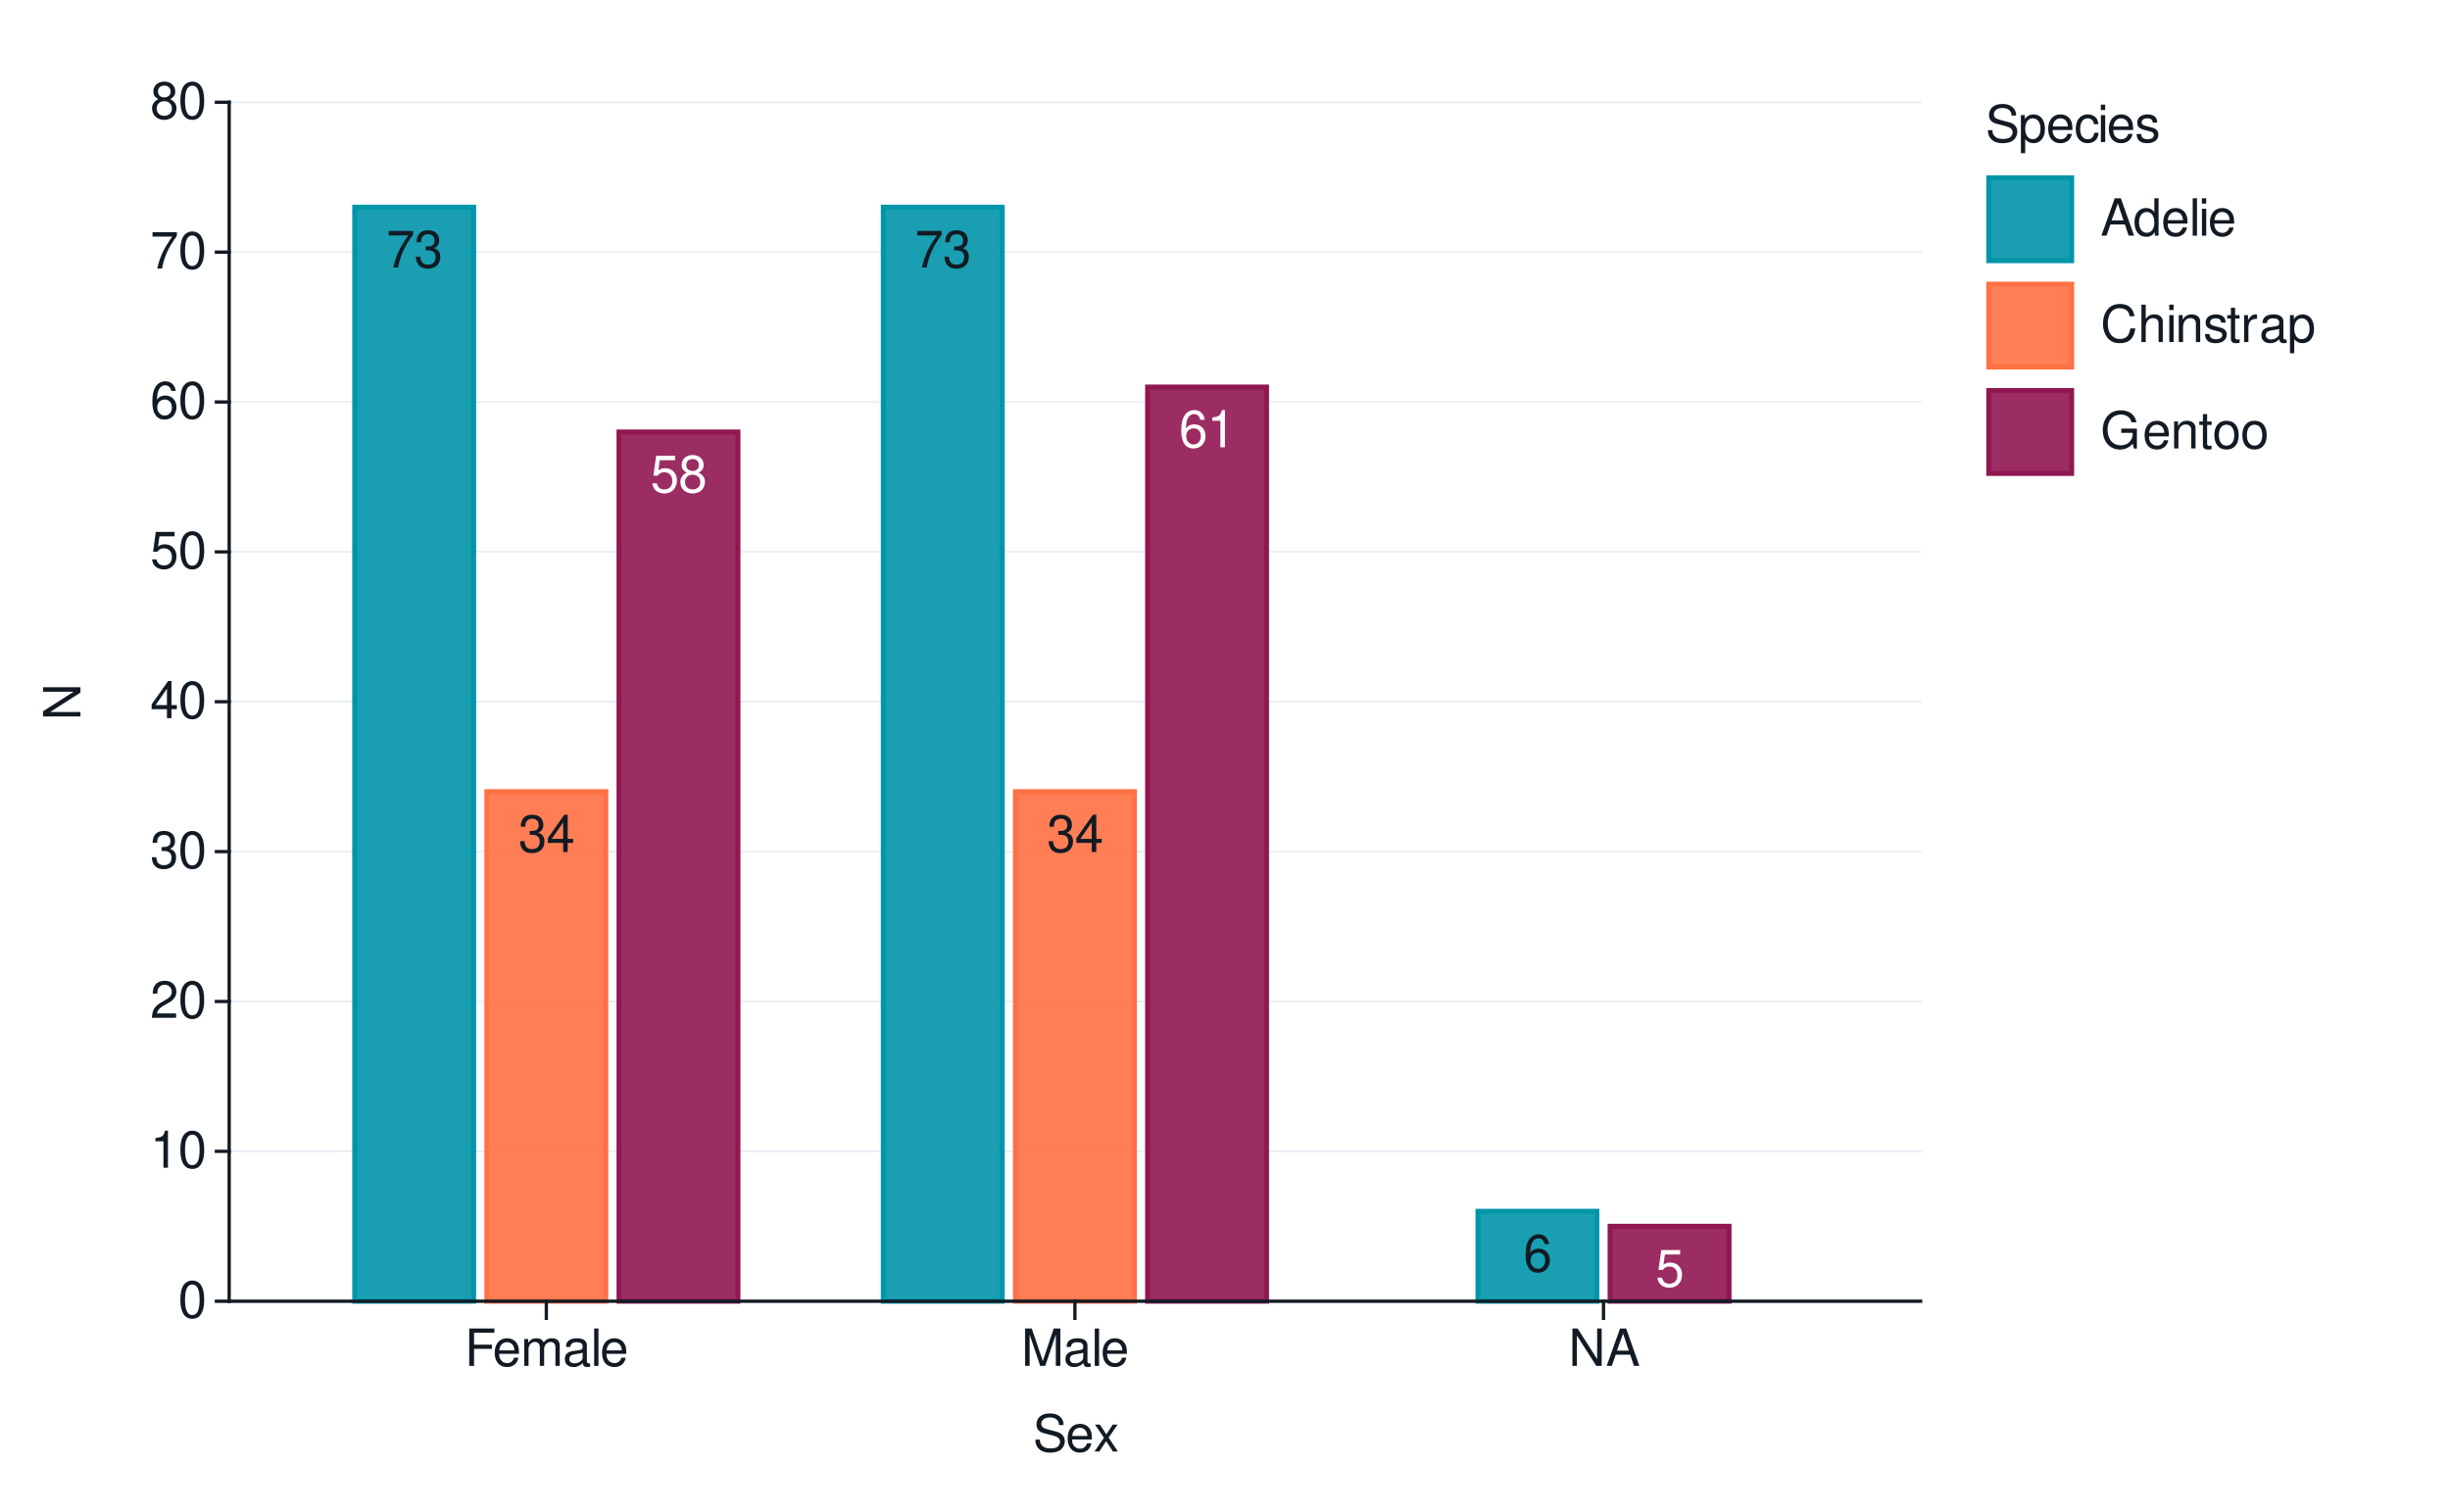
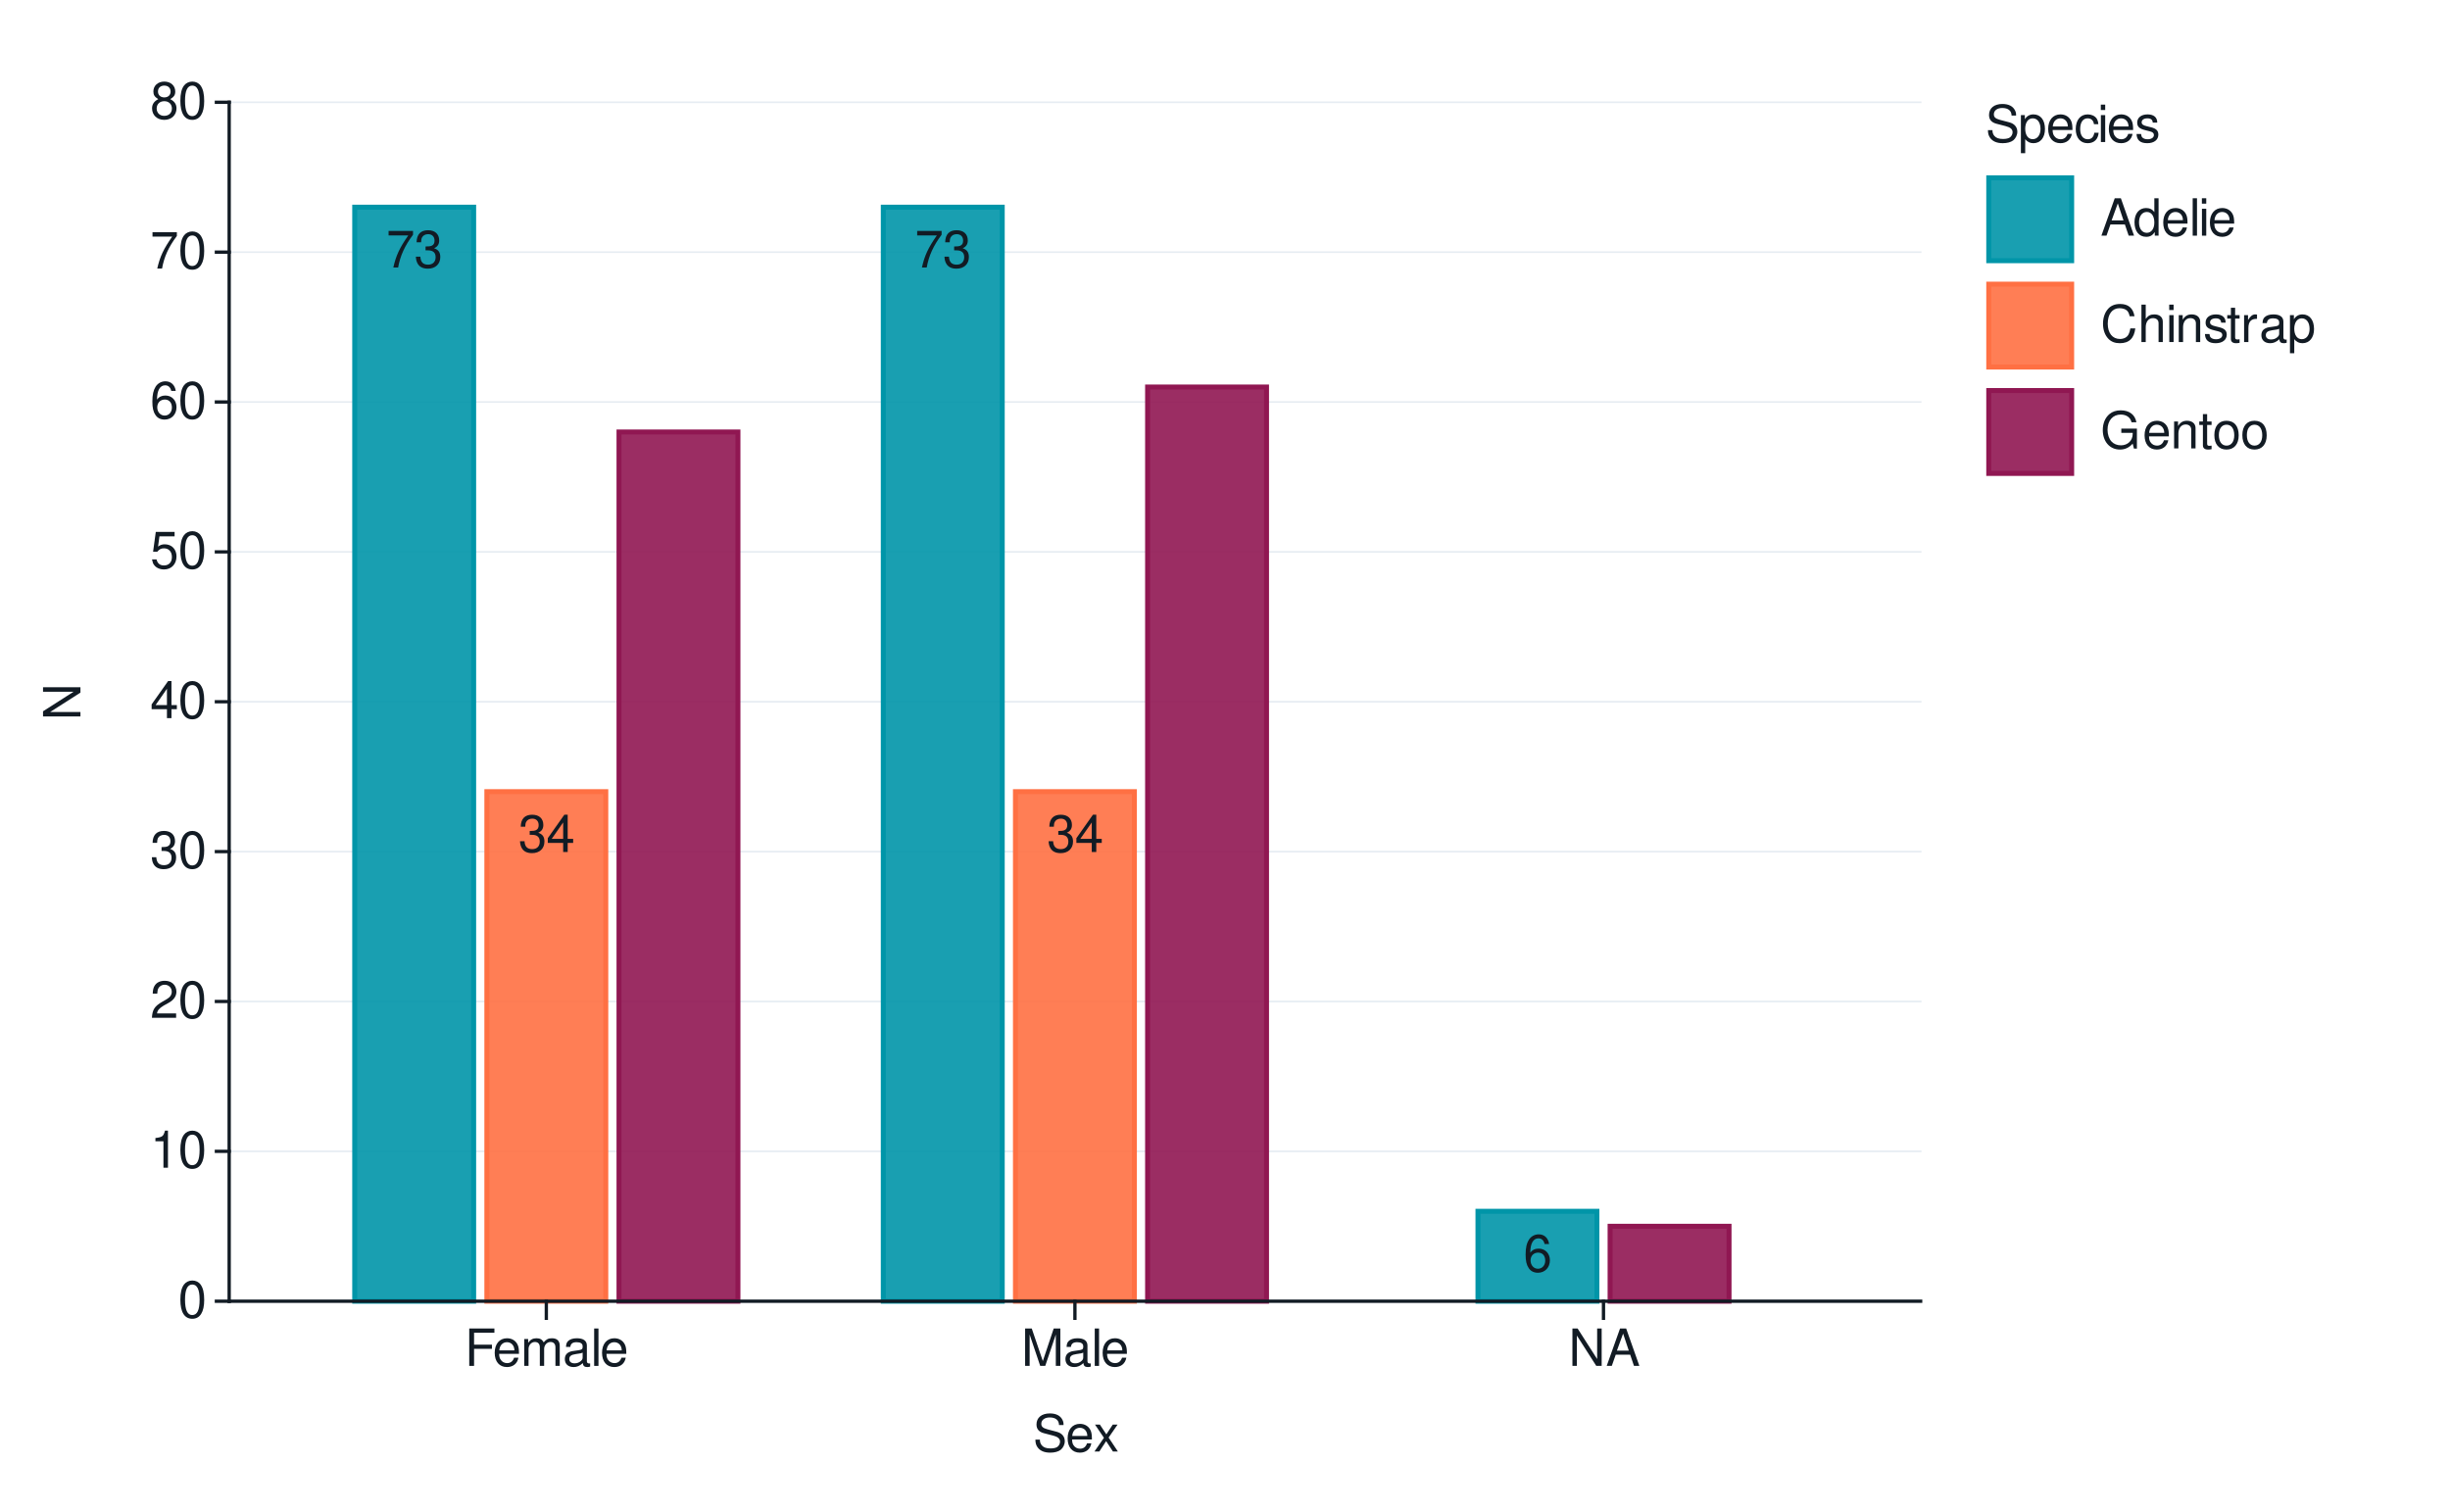
<svg xmlns="http://www.w3.org/2000/svg" xmlns:xlink="http://www.w3.org/1999/xlink" width="525pt" height="324pt" viewBox="0 0 525 324" version="1.1">
  <defs>
    <g>
      <symbol overflow="visible" id="glyph0-0">
        <path style="stroke:none;" d="" />
      </symbol>
      <symbol overflow="visible" id="glyph0-1">
        <path style="stroke:none;" d="M 5.75 -7.828 L 0.516 -7.828 L 0.516 -6.875 L 4.734 -6.875 C 2.875 -4.203 2.109 -2.578 1.531 0 L 2.562 0 C 3 -2.5 3.984 -4.656 5.75 -7.016 Z M 5.75 -7.828 " />
      </symbol>
      <symbol overflow="visible" id="glyph0-2">
        <path style="stroke:none;" d="M 2.438 -3.672 L 2.969 -3.672 C 4.031 -3.672 4.594 -3.188 4.594 -2.219 C 4.594 -1.219 3.984 -0.609 2.984 -0.609 C 1.906 -0.609 1.391 -1.156 1.328 -2.312 L 0.359 -2.312 C 0.391 -1.672 0.516 -1.266 0.703 -0.906 C 1.109 -0.125 1.859 0.25 2.938 0.25 C 4.547 0.25 5.594 -0.719 5.594 -2.234 C 5.594 -3.25 5.203 -3.797 4.266 -4.125 C 5 -4.438 5.359 -4.984 5.359 -5.781 C 5.359 -7.156 4.469 -7.984 2.969 -7.984 C 1.391 -7.984 0.547 -7.109 0.516 -5.406 L 1.484 -5.406 C 1.5 -5.906 1.547 -6.172 1.672 -6.422 C 1.891 -6.875 2.375 -7.141 2.984 -7.141 C 3.844 -7.141 4.359 -6.609 4.359 -5.75 C 4.359 -5.188 4.172 -4.844 3.734 -4.656 C 3.469 -4.547 3.109 -4.5 2.438 -4.5 Z M 2.438 -3.672 " />
      </symbol>
      <symbol overflow="visible" id="glyph0-3">
        <path style="stroke:none;" d="M 3.609 -1.938 L 3.609 0 L 4.578 0 L 4.578 -1.938 L 5.75 -1.938 L 5.75 -2.812 L 4.578 -2.812 L 4.578 -7.984 L 3.859 -7.984 L 0.312 -2.953 L 0.312 -1.938 Z M 3.609 -2.812 L 1.156 -2.812 L 3.609 -6.328 Z M 3.609 -2.812 " />
      </symbol>
      <symbol overflow="visible" id="glyph0-4">
-         <path style="stroke:none;" d="M 5.266 -7.828 L 1.219 -7.828 L 0.625 -3.562 L 1.531 -3.562 C 1.984 -4.109 2.359 -4.297 2.969 -4.297 C 4.016 -4.297 4.672 -3.578 4.672 -2.422 C 4.672 -1.297 4.016 -0.609 2.953 -0.609 C 2.109 -0.609 1.594 -1.031 1.359 -1.922 L 0.391 -1.922 C 0.516 -1.281 0.625 -0.969 0.859 -0.688 C 1.297 -0.094 2.094 0.25 2.984 0.25 C 4.562 0.25 5.672 -0.891 5.672 -2.547 C 5.672 -4.094 4.641 -5.156 3.141 -5.156 C 2.578 -5.156 2.141 -5.016 1.688 -4.688 L 2 -6.875 L 5.266 -6.875 Z M 5.266 -7.828 " />
-       </symbol>
-       <symbol overflow="visible" id="glyph0-5">
-         <path style="stroke:none;" d="M 4.312 -4.203 C 5.141 -4.703 5.391 -5.109 5.391 -5.859 C 5.391 -7.109 4.438 -7.984 3.031 -7.984 C 1.656 -7.984 0.688 -7.109 0.688 -5.859 C 0.688 -5.109 0.938 -4.719 1.75 -4.203 C 0.844 -3.75 0.406 -3.109 0.406 -2.219 C 0.406 -0.766 1.484 0.25 3.031 0.25 C 4.578 0.25 5.672 -0.766 5.672 -2.219 C 5.672 -3.109 5.219 -3.75 4.312 -4.203 Z M 3.031 -7.125 C 3.859 -7.125 4.391 -6.625 4.391 -5.828 C 4.391 -5.078 3.859 -4.578 3.031 -4.578 C 2.203 -4.578 1.672 -5.078 1.672 -5.859 C 1.672 -6.625 2.203 -7.125 3.031 -7.125 Z M 3.031 -3.766 C 4.016 -3.766 4.672 -3.125 4.672 -2.203 C 4.672 -1.234 4.016 -0.609 3.016 -0.609 C 2.062 -0.609 1.406 -1.266 1.406 -2.188 C 1.406 -3.141 2.062 -3.766 3.031 -3.766 Z M 3.031 -3.766 " />
-       </symbol>
-       <symbol overflow="visible" id="glyph0-6">
        <path style="stroke:none;" d="M 5.5 -5.906 C 5.312 -7.219 4.469 -7.984 3.281 -7.984 C 2.422 -7.984 1.641 -7.562 1.188 -6.844 C 0.688 -6.062 0.469 -5.094 0.469 -3.641 C 0.469 -2.297 0.656 -1.453 1.141 -0.734 C 1.562 -0.094 2.25 0.25 3.109 0.25 C 4.594 0.25 5.672 -0.859 5.672 -2.422 C 5.672 -3.891 4.672 -4.922 3.266 -4.922 C 2.5 -4.922 1.891 -4.641 1.469 -4.047 C 1.484 -6.031 2.094 -7.125 3.219 -7.125 C 3.906 -7.125 4.375 -6.688 4.531 -5.906 Z M 3.141 -4.062 C 4.094 -4.062 4.672 -3.406 4.672 -2.344 C 4.672 -1.344 4.016 -0.609 3.109 -0.609 C 2.203 -0.609 1.531 -1.375 1.531 -2.391 C 1.531 -3.375 2.188 -4.062 3.141 -4.062 Z M 3.141 -4.062 " />
-       </symbol>
-       <symbol overflow="visible" id="glyph0-7">
-         <path style="stroke:none;" d="M 2.859 -5.688 L 2.859 0 L 3.828 0 L 3.828 -7.984 L 3.188 -7.984 C 2.844 -6.766 2.625 -6.594 1.125 -6.391 L 1.125 -5.688 Z M 2.859 -5.688 " />
      </symbol>
      <symbol overflow="visible" id="glyph1-0">
        <path style="stroke:none;" d="" />
      </symbol>
      <symbol overflow="visible" id="glyph1-1">
        <path style="stroke:none;" d="M 3.031 -7.953 C 2.297 -7.953 1.641 -7.625 1.234 -7.078 C 0.719 -6.375 0.469 -5.328 0.469 -3.844 C 0.469 -1.172 1.359 0.25 3.031 0.25 C 4.672 0.25 5.578 -1.172 5.578 -3.781 C 5.578 -5.328 5.328 -6.359 4.812 -7.078 C 4.406 -7.641 3.766 -7.953 3.031 -7.953 Z M 3.031 -7.094 C 4.062 -7.094 4.594 -6.031 4.594 -3.875 C 4.594 -1.609 4.078 -0.547 3 -0.547 C 1.984 -0.547 1.469 -1.656 1.469 -3.844 C 1.469 -6.031 1.984 -7.094 3.031 -7.094 Z M 3.031 -7.094 " />
      </symbol>
      <symbol overflow="visible" id="glyph1-2">
        <path style="stroke:none;" d="M 2.844 -5.672 L 2.844 0 L 3.812 0 L 3.812 -7.953 L 3.172 -7.953 C 2.844 -6.734 2.625 -6.562 1.125 -6.375 L 1.125 -5.672 Z M 2.844 -5.672 " />
      </symbol>
      <symbol overflow="visible" id="glyph1-3">
        <path style="stroke:none;" d="M 5.562 -0.953 L 1.469 -0.953 C 1.562 -1.609 1.906 -2.031 2.875 -2.625 L 3.969 -3.234 C 5.062 -3.844 5.625 -4.656 5.625 -5.625 C 5.625 -6.297 5.359 -6.906 4.891 -7.344 C 4.438 -7.75 3.859 -7.953 3.125 -7.953 C 2.141 -7.953 1.391 -7.594 0.969 -6.922 C 0.688 -6.5 0.578 -6 0.547 -5.203 L 1.516 -5.203 C 1.547 -5.734 1.609 -6.062 1.75 -6.328 C 2 -6.812 2.516 -7.109 3.094 -7.109 C 3.969 -7.109 4.625 -6.469 4.625 -5.609 C 4.625 -4.969 4.266 -4.422 3.578 -4.031 L 2.562 -3.438 C 0.938 -2.5 0.469 -1.75 0.375 -0.016 L 5.562 -0.016 Z M 5.562 -0.953 " />
      </symbol>
      <symbol overflow="visible" id="glyph1-4">
        <path style="stroke:none;" d="M 2.438 -3.656 L 2.953 -3.656 C 4.016 -3.656 4.578 -3.172 4.578 -2.219 C 4.578 -1.203 3.969 -0.609 2.969 -0.609 C 1.906 -0.609 1.391 -1.141 1.312 -2.312 L 0.359 -2.312 C 0.391 -1.672 0.5 -1.25 0.688 -0.906 C 1.094 -0.125 1.859 0.25 2.922 0.25 C 4.531 0.25 5.562 -0.719 5.562 -2.219 C 5.562 -3.234 5.188 -3.781 4.25 -4.109 C 4.969 -4.406 5.328 -4.969 5.328 -5.766 C 5.328 -7.125 4.438 -7.953 2.953 -7.953 C 1.391 -7.953 0.547 -7.078 0.516 -5.391 L 1.484 -5.391 C 1.5 -5.875 1.547 -6.156 1.656 -6.391 C 1.875 -6.844 2.359 -7.109 2.969 -7.109 C 3.828 -7.109 4.344 -6.594 4.344 -5.734 C 4.344 -5.172 4.141 -4.828 3.719 -4.641 C 3.453 -4.531 3.109 -4.484 2.438 -4.484 Z M 2.438 -3.656 " />
      </symbol>
      <symbol overflow="visible" id="glyph1-5">
        <path style="stroke:none;" d="M 3.594 -1.922 L 3.594 0 L 4.562 0 L 4.562 -1.922 L 5.719 -1.922 L 5.719 -2.797 L 4.562 -2.797 L 4.562 -7.953 L 3.844 -7.953 L 0.312 -2.953 L 0.312 -1.922 Z M 3.594 -2.797 L 1.156 -2.797 L 3.594 -6.297 Z M 3.594 -2.797 " />
      </symbol>
      <symbol overflow="visible" id="glyph1-6">
        <path style="stroke:none;" d="M 5.234 -7.797 L 1.203 -7.797 L 0.625 -3.547 L 1.516 -3.547 C 1.969 -4.094 2.344 -4.281 2.953 -4.281 C 4 -4.281 4.656 -3.562 4.656 -2.406 C 4.656 -1.281 4 -0.609 2.953 -0.609 C 2.094 -0.609 1.578 -1.031 1.359 -1.906 L 0.391 -1.906 C 0.516 -1.281 0.625 -0.969 0.859 -0.688 C 1.297 -0.094 2.094 0.25 2.969 0.25 C 4.547 0.25 5.641 -0.891 5.641 -2.547 C 5.641 -4.078 4.625 -5.141 3.125 -5.141 C 2.578 -5.141 2.141 -5 1.688 -4.656 L 1.984 -6.844 L 5.234 -6.844 Z M 5.234 -7.797 " />
      </symbol>
      <symbol overflow="visible" id="glyph1-7">
        <path style="stroke:none;" d="M 5.484 -5.891 C 5.297 -7.188 4.453 -7.953 3.266 -7.953 C 2.406 -7.953 1.641 -7.531 1.172 -6.812 C 0.688 -6.031 0.469 -5.078 0.469 -3.625 C 0.469 -2.281 0.656 -1.438 1.141 -0.734 C 1.547 -0.094 2.234 0.25 3.094 0.25 C 4.578 0.25 5.641 -0.859 5.641 -2.406 C 5.641 -3.875 4.656 -4.906 3.25 -4.906 C 2.484 -4.906 1.875 -4.625 1.469 -4.031 C 1.469 -6 2.094 -7.094 3.203 -7.094 C 3.891 -7.094 4.359 -6.656 4.516 -5.891 Z M 3.141 -4.047 C 4.062 -4.047 4.656 -3.391 4.656 -2.328 C 4.656 -1.328 4 -0.609 3.109 -0.609 C 2.203 -0.609 1.516 -1.359 1.516 -2.375 C 1.516 -3.359 2.172 -4.047 3.141 -4.047 Z M 3.141 -4.047 " />
      </symbol>
      <symbol overflow="visible" id="glyph1-8">
        <path style="stroke:none;" d="M 5.719 -7.797 L 0.5 -7.797 L 0.5 -6.844 L 4.719 -6.844 C 2.859 -4.188 2.094 -2.562 1.516 0 L 2.547 0 C 2.984 -2.5 3.953 -4.641 5.719 -6.984 Z M 5.719 -7.797 " />
      </symbol>
      <symbol overflow="visible" id="glyph1-9">
        <path style="stroke:none;" d="M 4.297 -4.188 C 5.109 -4.688 5.375 -5.078 5.375 -5.828 C 5.375 -7.078 4.406 -7.953 3.031 -7.953 C 1.656 -7.953 0.688 -7.078 0.688 -5.844 C 0.688 -5.078 0.938 -4.703 1.734 -4.188 C 0.844 -3.734 0.406 -3.094 0.406 -2.219 C 0.406 -0.766 1.469 0.25 3.031 0.25 C 4.562 0.25 5.641 -0.766 5.641 -2.219 C 5.641 -3.094 5.203 -3.734 4.297 -4.188 Z M 3.031 -7.094 C 3.844 -7.094 4.375 -6.594 4.375 -5.812 C 4.375 -5.062 3.844 -4.562 3.031 -4.562 C 2.203 -4.562 1.672 -5.062 1.672 -5.828 C 1.672 -6.594 2.203 -7.094 3.031 -7.094 Z M 3.031 -3.75 C 4 -3.75 4.656 -3.109 4.656 -2.188 C 4.656 -1.234 4 -0.609 3 -0.609 C 2.062 -0.609 1.391 -1.25 1.391 -2.172 C 1.391 -3.125 2.047 -3.75 3.031 -3.75 Z M 3.031 -3.75 " />
      </symbol>
      <symbol overflow="visible" id="glyph1-10">
        <path style="stroke:none;" d="M 2.016 -3.656 L 5.844 -3.656 L 5.844 -4.547 L 2.016 -4.547 L 2.016 -7.109 L 6.375 -7.109 L 6.375 -8.016 L 0.984 -8.016 L 0.984 0 L 2.016 0 Z M 2.016 -3.656 " />
      </symbol>
      <symbol overflow="visible" id="glyph1-11">
        <path style="stroke:none;" d="M 5.641 -2.578 C 5.641 -3.453 5.578 -3.984 5.406 -4.406 C 5.031 -5.359 4.156 -5.922 3.078 -5.922 C 1.469 -5.922 0.438 -4.703 0.438 -2.812 C 0.438 -0.906 1.438 0.25 3.062 0.25 C 4.375 0.25 5.297 -0.5 5.516 -1.75 L 4.594 -1.75 C 4.344 -0.984 3.828 -0.594 3.094 -0.594 C 2.516 -0.594 2.016 -0.859 1.703 -1.344 C 1.484 -1.672 1.406 -2 1.391 -2.578 Z M 1.422 -3.328 C 1.5 -4.391 2.141 -5.078 3.062 -5.078 C 4 -5.078 4.656 -4.359 4.656 -3.328 Z M 1.422 -3.328 " />
      </symbol>
      <symbol overflow="visible" id="glyph1-12">
        <path style="stroke:none;" d="M 0.766 -5.766 L 0.766 0 L 1.688 0 L 1.688 -3.625 C 1.688 -4.453 2.297 -5.125 3.047 -5.125 C 3.734 -5.125 4.109 -4.703 4.109 -3.969 L 4.109 0 L 5.031 0 L 5.031 -3.625 C 5.031 -4.453 5.641 -5.125 6.391 -5.125 C 7.062 -5.125 7.453 -4.703 7.453 -3.969 L 7.453 0 L 8.375 0 L 8.375 -4.328 C 8.375 -5.359 7.781 -5.922 6.703 -5.922 C 5.938 -5.922 5.484 -5.703 4.938 -5.047 C 4.594 -5.672 4.141 -5.922 3.391 -5.922 C 2.625 -5.922 2.094 -5.641 1.609 -4.953 L 1.609 -5.766 Z M 0.766 -5.766 " />
      </symbol>
      <symbol overflow="visible" id="glyph1-13">
        <path style="stroke:none;" d="M 5.891 -0.531 C 5.781 -0.516 5.734 -0.516 5.688 -0.516 C 5.375 -0.516 5.188 -0.688 5.188 -0.969 L 5.188 -4.359 C 5.188 -5.375 4.438 -5.922 3.031 -5.922 C 2.172 -5.922 1.5 -5.688 1.109 -5.266 C 0.844 -4.969 0.734 -4.625 0.719 -4.062 L 1.641 -4.062 C 1.719 -4.766 2.141 -5.078 2.984 -5.078 C 3.828 -5.078 4.281 -4.781 4.281 -4.219 L 4.281 -3.984 C 4.266 -3.594 4.062 -3.438 3.328 -3.344 C 2.031 -3.172 1.828 -3.141 1.469 -2.984 C 0.797 -2.703 0.469 -2.203 0.469 -1.453 C 0.469 -0.406 1.188 0.25 2.359 0.25 C 3.078 0.25 3.656 0 4.312 -0.594 C 4.375 0 4.656 0.25 5.266 0.25 C 5.453 0.25 5.578 0.234 5.891 0.156 Z M 4.281 -1.812 C 4.281 -1.5 4.188 -1.312 3.922 -1.062 C 3.547 -0.719 3.094 -0.547 2.547 -0.547 C 1.844 -0.547 1.422 -0.891 1.422 -1.469 C 1.422 -2.078 1.812 -2.391 2.812 -2.531 C 3.781 -2.656 3.969 -2.703 4.281 -2.844 Z M 4.281 -1.812 " />
      </symbol>
      <symbol overflow="visible" id="glyph1-14">
        <path style="stroke:none;" d="M 1.672 -8.016 L 0.75 -8.016 L 0.75 0 L 1.672 0 Z M 1.672 -8.016 " />
      </symbol>
      <symbol overflow="visible" id="glyph1-15">
        <path style="stroke:none;" d="M 5.141 0 L 7.406 -6.719 L 7.406 0 L 8.375 0 L 8.375 -8.016 L 6.953 -8.016 L 4.625 -1.031 L 2.25 -8.016 L 0.828 -8.016 L 0.828 0 L 1.797 0 L 1.797 -6.719 L 4.062 0 Z M 5.141 0 " />
      </symbol>
      <symbol overflow="visible" id="glyph1-16">
        <path style="stroke:none;" d="M 7.109 -8.016 L 6.141 -8.016 L 6.141 -1.469 L 1.953 -8.016 L 0.844 -8.016 L 0.844 0 L 1.797 0 L 1.797 -6.5 L 5.953 0 L 7.109 0 Z M 7.109 -8.016 " />
      </symbol>
      <symbol overflow="visible" id="glyph1-17">
        <path style="stroke:none;" d="M 5.219 -2.406 L 6.031 0 L 7.188 0 L 4.359 -8.016 L 3.047 -8.016 L 0.188 0 L 1.281 0 L 2.125 -2.406 Z M 4.922 -3.266 L 2.375 -3.266 L 3.703 -6.922 Z M 4.922 -3.266 " />
      </symbol>
      <symbol overflow="visible" id="glyph1-18">
        <path style="stroke:none;" d="M 6.562 -5.672 C 6.562 -6.219 6.516 -6.375 6.344 -6.75 C 5.906 -7.672 4.969 -8.156 3.625 -8.156 C 1.859 -8.156 0.766 -7.25 0.766 -5.797 C 0.766 -4.812 1.281 -4.203 2.344 -3.922 L 4.328 -3.406 C 5.359 -3.141 5.812 -2.734 5.812 -2.094 C 5.812 -1.672 5.578 -1.234 5.234 -0.984 C 4.922 -0.766 4.406 -0.656 3.766 -0.656 C 2.875 -0.656 2.297 -0.859 1.906 -1.312 C 1.609 -1.672 1.484 -2.062 1.5 -2.547 L 0.531 -2.547 C 0.531 -1.812 0.688 -1.328 1 -0.891 C 1.547 -0.125 2.469 0.25 3.703 0.25 C 4.656 0.25 5.438 0.031 5.953 -0.359 C 6.484 -0.797 6.828 -1.5 6.828 -2.203 C 6.828 -3.188 6.219 -3.922 5.125 -4.219 L 3.109 -4.75 C 2.141 -5.016 1.797 -5.328 1.797 -5.938 C 1.797 -6.75 2.516 -7.297 3.594 -7.297 C 4.859 -7.297 5.578 -6.719 5.594 -5.672 Z M 6.562 -5.672 " />
      </symbol>
      <symbol overflow="visible" id="glyph1-19">
        <path style="stroke:none;" d="M 3.219 -2.984 L 5.141 -5.766 L 4.109 -5.766 L 2.734 -3.672 L 1.344 -5.766 L 0.297 -5.766 L 2.219 -2.938 L 0.188 0 L 1.234 0 L 2.688 -2.219 L 4.141 0 L 5.203 0 Z M 3.219 -2.984 " />
      </symbol>
      <symbol overflow="visible" id="glyph1-20">
        <path style="stroke:none;" d="M 0.594 2.391 L 1.516 2.391 L 1.516 -0.609 C 2 -0.016 2.547 0.25 3.281 0.25 C 4.781 0.25 5.75 -0.953 5.75 -2.781 C 5.75 -4.719 4.812 -5.922 3.281 -5.922 C 2.5 -5.922 1.875 -5.578 1.438 -4.891 L 1.438 -5.766 L 0.594 -5.766 Z M 3.125 -5.078 C 4.141 -5.078 4.797 -4.188 4.797 -2.812 C 4.797 -1.5 4.125 -0.609 3.125 -0.609 C 2.141 -0.609 1.516 -1.484 1.516 -2.844 C 1.516 -4.188 2.141 -5.078 3.125 -5.078 Z M 3.125 -5.078 " />
      </symbol>
      <symbol overflow="visible" id="glyph1-21">
        <path style="stroke:none;" d="M 5.188 -3.828 C 5.141 -4.391 5.016 -4.75 4.797 -5.078 C 4.406 -5.609 3.703 -5.922 2.906 -5.922 C 1.344 -5.922 0.344 -4.703 0.344 -2.781 C 0.344 -0.922 1.328 0.25 2.891 0.25 C 4.266 0.25 5.141 -0.578 5.25 -1.984 L 4.328 -1.984 C 4.172 -1.062 3.703 -0.594 2.922 -0.594 C 1.906 -0.594 1.297 -1.422 1.297 -2.781 C 1.297 -4.219 1.891 -5.078 2.891 -5.078 C 3.656 -5.078 4.141 -4.625 4.25 -3.828 Z M 5.188 -3.828 " />
      </symbol>
      <symbol overflow="visible" id="glyph1-22">
        <path style="stroke:none;" d="M 1.656 -5.766 L 0.734 -5.766 L 0.734 0 L 1.656 0 Z M 1.656 -8.016 L 0.719 -8.016 L 0.719 -6.859 L 1.656 -6.859 Z M 1.656 -8.016 " />
      </symbol>
      <symbol overflow="visible" id="glyph1-23">
        <path style="stroke:none;" d="M 4.812 -4.156 C 4.812 -5.297 4.062 -5.922 2.734 -5.922 C 1.391 -5.922 0.516 -5.234 0.516 -4.172 C 0.516 -3.266 0.984 -2.844 2.344 -2.516 L 3.203 -2.297 C 3.844 -2.141 4.094 -1.906 4.094 -1.5 C 4.094 -0.953 3.547 -0.594 2.75 -0.594 C 2.25 -0.594 1.844 -0.734 1.609 -0.984 C 1.469 -1.141 1.391 -1.312 1.344 -1.719 L 0.375 -1.719 C 0.422 -0.391 1.172 0.25 2.672 0.25 C 4.125 0.25 5.047 -0.469 5.047 -1.578 C 5.047 -2.438 4.562 -2.906 3.422 -3.172 L 2.547 -3.391 C 1.797 -3.562 1.469 -3.812 1.469 -4.219 C 1.469 -4.75 1.953 -5.078 2.688 -5.078 C 3.438 -5.078 3.828 -4.766 3.844 -4.156 Z M 4.812 -4.156 " />
      </symbol>
      <symbol overflow="visible" id="glyph1-24">
        <path style="stroke:none;" d="M 5.438 -8.016 L 4.531 -8.016 L 4.531 -5.031 C 4.141 -5.625 3.531 -5.922 2.766 -5.922 C 1.266 -5.922 0.281 -4.734 0.281 -2.891 C 0.281 -0.953 1.234 0.25 2.797 0.25 C 3.594 0.25 4.141 -0.047 4.625 -0.766 L 4.625 0 L 5.438 0 Z M 2.922 -5.078 C 3.906 -5.078 4.531 -4.203 4.531 -2.812 C 4.531 -1.484 3.891 -0.609 2.922 -0.609 C 1.906 -0.609 1.25 -1.5 1.25 -2.844 C 1.25 -4.188 1.906 -5.078 2.922 -5.078 Z M 2.922 -5.078 " />
      </symbol>
      <symbol overflow="visible" id="glyph1-25">
        <path style="stroke:none;" d="M 7.281 -5.531 C 6.969 -7.297 5.953 -8.156 4.188 -8.156 C 3.109 -8.156 2.25 -7.812 1.656 -7.156 C 0.922 -6.359 0.531 -5.219 0.531 -3.922 C 0.531 -2.594 0.938 -1.469 1.688 -0.688 C 2.312 -0.047 3.109 0.25 4.141 0.25 C 6.109 0.25 7.203 -0.797 7.453 -2.922 L 6.391 -2.922 C 6.297 -2.375 6.188 -2 6.031 -1.688 C 5.703 -1.016 5.016 -0.656 4.156 -0.656 C 2.562 -0.656 1.547 -1.922 1.547 -3.922 C 1.547 -5.984 2.516 -7.25 4.062 -7.25 C 4.719 -7.25 5.328 -7.062 5.656 -6.75 C 5.953 -6.469 6.109 -6.141 6.234 -5.531 Z M 7.281 -5.531 " />
      </symbol>
      <symbol overflow="visible" id="glyph1-26">
        <path style="stroke:none;" d="M 0.766 -8.016 L 0.766 0 L 1.688 0 L 1.688 -3.172 C 1.688 -4.359 2.297 -5.125 3.25 -5.125 C 3.547 -5.125 3.844 -5.031 4.062 -4.875 C 4.328 -4.672 4.438 -4.406 4.438 -4 L 4.438 0 L 5.344 0 L 5.344 -4.359 C 5.344 -5.328 4.656 -5.922 3.531 -5.922 C 2.719 -5.922 2.219 -5.672 1.688 -4.969 L 1.688 -8.016 Z M 0.766 -8.016 " />
      </symbol>
      <symbol overflow="visible" id="glyph1-27">
        <path style="stroke:none;" d="M 0.766 -5.766 L 0.766 0 L 1.688 0 L 1.688 -3.172 C 1.688 -4.359 2.312 -5.125 3.25 -5.125 C 3.984 -5.125 4.438 -4.688 4.438 -4 L 4.438 0 L 5.359 0 L 5.359 -4.359 C 5.359 -5.312 4.641 -5.922 3.531 -5.922 C 2.672 -5.922 2.125 -5.594 1.609 -4.797 L 1.609 -5.766 Z M 0.766 -5.766 " />
      </symbol>
      <symbol overflow="visible" id="glyph1-28">
        <path style="stroke:none;" d="M 2.797 -5.766 L 1.844 -5.766 L 1.844 -7.344 L 0.938 -7.344 L 0.938 -5.766 L 0.156 -5.766 L 0.156 -5.016 L 0.938 -5.016 L 0.938 -0.656 C 0.938 -0.062 1.328 0.25 2.047 0.25 C 2.281 0.25 2.484 0.234 2.797 0.172 L 2.797 -0.594 C 2.656 -0.562 2.547 -0.547 2.359 -0.547 C 1.953 -0.547 1.844 -0.656 1.844 -1.062 L 1.844 -5.016 L 2.797 -5.016 Z M 2.797 -5.766 " />
      </symbol>
      <symbol overflow="visible" id="glyph1-29">
        <path style="stroke:none;" d="M 0.766 -5.766 L 0.766 0 L 1.688 0 L 1.688 -2.984 C 1.688 -4.375 2.266 -5 3.531 -4.969 L 3.531 -5.891 C 3.375 -5.922 3.281 -5.922 3.172 -5.922 C 2.578 -5.922 2.141 -5.578 1.609 -4.719 L 1.609 -5.766 Z M 0.766 -5.766 " />
      </symbol>
      <symbol overflow="visible" id="glyph1-30">
        <path style="stroke:none;" d="M 7.797 -4.234 L 4.453 -4.234 L 4.453 -3.328 L 6.891 -3.328 L 6.891 -3.109 C 6.891 -1.688 5.844 -0.656 4.375 -0.656 C 3.562 -0.656 2.828 -0.953 2.359 -1.469 C 1.828 -2.031 1.5 -2.984 1.5 -3.984 C 1.5 -5.953 2.625 -7.25 4.328 -7.25 C 5.547 -7.25 6.422 -6.625 6.641 -5.594 L 7.688 -5.594 C 7.406 -7.219 6.172 -8.156 4.328 -8.156 C 3.359 -8.156 2.562 -7.891 1.938 -7.375 C 1 -6.609 0.484 -5.375 0.484 -3.922 C 0.484 -1.469 1.984 0.25 4.156 0.25 C 5.25 0.25 6.109 -0.156 6.891 -1.016 L 7.156 0.047 L 7.797 0.047 Z M 7.797 -4.234 " />
      </symbol>
      <symbol overflow="visible" id="glyph1-31">
        <path style="stroke:none;" d="M 2.984 -5.922 C 1.359 -5.922 0.391 -4.781 0.391 -2.844 C 0.391 -0.891 1.359 0.25 3 0.25 C 4.625 0.25 5.609 -0.906 5.609 -2.797 C 5.609 -4.797 4.656 -5.922 2.984 -5.922 Z M 3 -5.078 C 4.031 -5.078 4.656 -4.234 4.656 -2.812 C 4.656 -1.438 4.016 -0.594 3 -0.594 C 1.984 -0.594 1.359 -1.438 1.359 -2.844 C 1.359 -4.234 1.984 -5.078 3 -5.078 Z M 3 -5.078 " />
      </symbol>
      <symbol overflow="visible" id="glyph2-0">
        <path style="stroke:none;" d="" />
      </symbol>
      <symbol overflow="visible" id="glyph2-1">
        <path style="stroke:none;" d="M -8.016 -7.109 L -8.016 -6.141 L -1.469 -6.141 L -8.016 -1.953 L -8.016 -0.844 L 0 -0.844 L 0 -1.797 L -6.5 -1.797 L 0 -5.953 L 0 -7.109 Z M -8.016 -7.109 " />
      </symbol>
    </g>
  </defs>
  <g id="surface1">
    <rect x="0" y="0" width="525" height="324" style="fill:rgb(100%,100%,100%);fill-opacity:1;stroke:none;" />
    <path style="fill:none;stroke-width:0.711;stroke-linecap:round;stroke-linejoin:round;stroke:rgb(100%,100%,100%);stroke-opacity:1;stroke-miterlimit:10;" d="M 0 324 L 525 324 L 525 0 L 0 0 Z M 0 324 " />
    <path style="fill-rule:nonzero;fill:rgb(100%,100%,100%);fill-opacity:1;stroke-width:0.711;stroke-linecap:round;stroke-linejoin:round;stroke:rgb(100%,100%,100%);stroke-opacity:1;stroke-miterlimit:10;" d="M 49.109 278.855 L 411.566 278.855 L 411.566 21.918 L 49.109 21.918 Z M 49.109 278.855 " />
    <path style="fill:none;stroke-width:0.356;stroke-linecap:square;stroke-linejoin:round;stroke:rgb(90.196%,92.549%,94.902%);stroke-opacity:1;stroke-miterlimit:10;" d="M 49.109 278.855 L 411.566 278.855 " />
    <path style="fill:none;stroke-width:0.356;stroke-linecap:square;stroke-linejoin:round;stroke:rgb(90.196%,92.549%,94.902%);stroke-opacity:1;stroke-miterlimit:10;" d="M 49.109 246.738 L 411.566 246.738 " />
    <path style="fill:none;stroke-width:0.356;stroke-linecap:square;stroke-linejoin:round;stroke:rgb(90.196%,92.549%,94.902%);stroke-opacity:1;stroke-miterlimit:10;" d="M 49.109 214.621 L 411.566 214.621 " />
    <path style="fill:none;stroke-width:0.356;stroke-linecap:square;stroke-linejoin:round;stroke:rgb(90.196%,92.549%,94.902%);stroke-opacity:1;stroke-miterlimit:10;" d="M 49.109 182.504 L 411.566 182.504 " />
    <path style="fill:none;stroke-width:0.356;stroke-linecap:square;stroke-linejoin:round;stroke:rgb(90.196%,92.549%,94.902%);stroke-opacity:1;stroke-miterlimit:10;" d="M 49.109 150.387 L 411.566 150.387 " />
    <path style="fill:none;stroke-width:0.356;stroke-linecap:square;stroke-linejoin:round;stroke:rgb(90.196%,92.549%,94.902%);stroke-opacity:1;stroke-miterlimit:10;" d="M 49.109 118.27 L 411.566 118.27 " />
    <path style="fill:none;stroke-width:0.356;stroke-linecap:square;stroke-linejoin:round;stroke:rgb(90.196%,92.549%,94.902%);stroke-opacity:1;stroke-miterlimit:10;" d="M 49.109 86.152 L 411.566 86.152 " />
    <path style="fill:none;stroke-width:0.356;stroke-linecap:square;stroke-linejoin:round;stroke:rgb(90.196%,92.549%,94.902%);stroke-opacity:1;stroke-miterlimit:10;" d="M 49.109 54.035 L 411.566 54.035 " />
    <path style="fill:none;stroke-width:0.356;stroke-linecap:square;stroke-linejoin:round;stroke:rgb(90.196%,92.549%,94.902%);stroke-opacity:1;stroke-miterlimit:10;" d="M 49.109 21.918 L 411.566 21.918 " />
    <path style="fill-rule:nonzero;fill:rgb(0%,58.431%,65.882%);fill-opacity:0.902;stroke-width:1.067;stroke-linecap:butt;stroke-linejoin:miter;stroke:rgb(0%,58.431%,65.882%);stroke-opacity:1;stroke-miterlimit:10;" d="M 76.012 278.855 L 101.496 278.855 L 101.496 44.402 L 76.012 44.402 Z M 76.012 278.855 " />
    <path style="fill-rule:nonzero;fill:rgb(100%,43.922%,26.275%);fill-opacity:0.902;stroke-width:1.067;stroke-linecap:butt;stroke-linejoin:miter;stroke:rgb(100%,43.922%,26.275%);stroke-opacity:1;stroke-miterlimit:10;" d="M 104.328 278.855 L 129.812 278.855 L 129.812 169.656 L 104.328 169.656 Z M 104.328 278.855 " />
    <path style="fill-rule:nonzero;fill:rgb(56.471%,9.02%,32.157%);fill-opacity:0.902;stroke-width:1.067;stroke-linecap:butt;stroke-linejoin:miter;stroke:rgb(56.471%,9.02%,32.157%);stroke-opacity:1;stroke-miterlimit:10;" d="M 132.645 278.855 L 158.129 278.855 L 158.129 92.578 L 132.645 92.578 Z M 132.645 278.855 " />
    <path style="fill-rule:nonzero;fill:rgb(0%,58.431%,65.882%);fill-opacity:0.902;stroke-width:1.067;stroke-linecap:butt;stroke-linejoin:miter;stroke:rgb(0%,58.431%,65.882%);stroke-opacity:1;stroke-miterlimit:10;" d="M 189.277 278.855 L 214.762 278.855 L 214.762 44.402 L 189.277 44.402 Z M 189.277 278.855 " />
    <path style="fill-rule:nonzero;fill:rgb(100%,43.922%,26.275%);fill-opacity:0.902;stroke-width:1.067;stroke-linecap:butt;stroke-linejoin:miter;stroke:rgb(100%,43.922%,26.275%);stroke-opacity:1;stroke-miterlimit:10;" d="M 217.598 278.855 L 243.082 278.855 L 243.082 169.656 L 217.598 169.656 Z M 217.598 278.855 " />
    <path style="fill-rule:nonzero;fill:rgb(56.471%,9.02%,32.157%);fill-opacity:0.902;stroke-width:1.067;stroke-linecap:butt;stroke-linejoin:miter;stroke:rgb(56.471%,9.02%,32.157%);stroke-opacity:1;stroke-miterlimit:10;" d="M 245.914 278.855 L 271.398 278.855 L 271.398 82.941 L 245.914 82.941 Z M 245.914 278.855 " />
    <path style="fill-rule:nonzero;fill:rgb(0%,58.431%,65.882%);fill-opacity:0.902;stroke-width:1.067;stroke-linecap:butt;stroke-linejoin:miter;stroke:rgb(0%,58.431%,65.882%);stroke-opacity:1;stroke-miterlimit:10;" d="M 316.707 278.855 L 342.191 278.855 L 342.191 259.586 L 316.707 259.586 Z M 316.707 278.855 " />
    <path style="fill-rule:nonzero;fill:rgb(56.471%,9.02%,32.157%);fill-opacity:0.902;stroke-width:1.067;stroke-linecap:butt;stroke-linejoin:miter;stroke:rgb(56.471%,9.02%,32.157%);stroke-opacity:1;stroke-miterlimit:10;" d="M 345.023 278.855 L 370.508 278.855 L 370.508 262.797 L 345.023 262.797 Z M 345.023 278.855 " />
    <g style="fill:rgb(7.059%,10.588%,14.118%);fill-opacity:1;">
      <use xlink:href="#glyph0-1" x="82.754" y="57.325" />
      <use xlink:href="#glyph0-2" x="88.754" y="57.325" />
    </g>
    <g style="fill:rgb(7.059%,10.588%,14.118%);fill-opacity:1;">
      <use xlink:href="#glyph0-2" x="111.07" y="182.583" />
      <use xlink:href="#glyph0-3" x="117.07" y="182.583" />
    </g>
-     <g style="fill:rgb(100%,100%,100%);fill-opacity:1;">
-       <use xlink:href="#glyph0-4" x="139.387" y="105.501" />
-       <use xlink:href="#glyph0-5" x="145.387" y="105.501" />
-     </g>
    <g style="fill:rgb(7.059%,10.588%,14.118%);fill-opacity:1;">
      <use xlink:href="#glyph0-1" x="196.023" y="57.325" />
      <use xlink:href="#glyph0-2" x="202.023" y="57.325" />
    </g>
    <g style="fill:rgb(7.059%,10.588%,14.118%);fill-opacity:1;">
      <use xlink:href="#glyph0-2" x="224.34" y="182.583" />
      <use xlink:href="#glyph0-3" x="230.34" y="182.583" />
    </g>
-     <g style="fill:rgb(100%,100%,100%);fill-opacity:1;">
-       <use xlink:href="#glyph0-6" x="252.656" y="95.864" />
-       <use xlink:href="#glyph0-7" x="258.656" y="95.864" />
-     </g>
-     <g style="fill:rgb(7.059%,10.588%,14.118%);fill-opacity:1;">
-       <use xlink:href="#glyph0-6" x="326.449" y="272.509" />
-     </g>
-     <g style="fill:rgb(100%,100%,100%);fill-opacity:1;">
-       <use xlink:href="#glyph0-4" x="354.766" y="275.72" />
+     <g style="fill:rgb(7.059%,10.588%,14.118%);fill-opacity:1;">
+       <use xlink:href="#glyph0-4" x="326.449" y="272.509" />
    </g>
    <path style="fill:none;stroke-width:0.711;stroke-linecap:square;stroke-linejoin:round;stroke:rgb(7.059%,10.588%,14.118%);stroke-opacity:1;stroke-miterlimit:10;" d="M 49.109 278.855 L 49.109 21.918 " />
    <g style="fill:rgb(7.059%,10.588%,14.118%);fill-opacity:1;">
      <use xlink:href="#glyph1-1" x="38.18" y="282.374" />
    </g>
    <g style="fill:rgb(7.059%,10.588%,14.118%);fill-opacity:1;">
      <use xlink:href="#glyph1-2" x="32.18" y="250.257" />
      <use xlink:href="#glyph1-1" x="38.18" y="250.257" />
    </g>
    <g style="fill:rgb(7.059%,10.588%,14.118%);fill-opacity:1;">
      <use xlink:href="#glyph1-3" x="32.18" y="218.14" />
      <use xlink:href="#glyph1-1" x="38.18" y="218.14" />
    </g>
    <g style="fill:rgb(7.059%,10.588%,14.118%);fill-opacity:1;">
      <use xlink:href="#glyph1-4" x="32.18" y="186.022" />
      <use xlink:href="#glyph1-1" x="38.18" y="186.022" />
    </g>
    <g style="fill:rgb(7.059%,10.588%,14.118%);fill-opacity:1;">
      <use xlink:href="#glyph1-5" x="32.18" y="153.905" />
      <use xlink:href="#glyph1-1" x="38.18" y="153.905" />
    </g>
    <g style="fill:rgb(7.059%,10.588%,14.118%);fill-opacity:1;">
      <use xlink:href="#glyph1-6" x="32.18" y="121.788" />
      <use xlink:href="#glyph1-1" x="38.18" y="121.788" />
    </g>
    <g style="fill:rgb(7.059%,10.588%,14.118%);fill-opacity:1;">
      <use xlink:href="#glyph1-7" x="32.18" y="89.671" />
      <use xlink:href="#glyph1-1" x="38.18" y="89.671" />
    </g>
    <g style="fill:rgb(7.059%,10.588%,14.118%);fill-opacity:1;">
      <use xlink:href="#glyph1-8" x="32.18" y="57.554" />
      <use xlink:href="#glyph1-1" x="38.18" y="57.554" />
    </g>
    <g style="fill:rgb(7.059%,10.588%,14.118%);fill-opacity:1;">
      <use xlink:href="#glyph1-9" x="32.18" y="25.437" />
      <use xlink:href="#glyph1-1" x="38.18" y="25.437" />
    </g>
    <path style="fill:none;stroke-width:0.711;stroke-linecap:square;stroke-linejoin:round;stroke:rgb(7.059%,10.588%,14.118%);stroke-opacity:1;stroke-miterlimit:10;" d="M 46.371 278.855 L 49.109 278.855 " />
    <path style="fill:none;stroke-width:0.711;stroke-linecap:square;stroke-linejoin:round;stroke:rgb(7.059%,10.588%,14.118%);stroke-opacity:1;stroke-miterlimit:10;" d="M 46.371 246.738 L 49.109 246.738 " />
    <path style="fill:none;stroke-width:0.711;stroke-linecap:square;stroke-linejoin:round;stroke:rgb(7.059%,10.588%,14.118%);stroke-opacity:1;stroke-miterlimit:10;" d="M 46.371 214.621 L 49.109 214.621 " />
    <path style="fill:none;stroke-width:0.711;stroke-linecap:square;stroke-linejoin:round;stroke:rgb(7.059%,10.588%,14.118%);stroke-opacity:1;stroke-miterlimit:10;" d="M 46.371 182.504 L 49.109 182.504 " />
    <path style="fill:none;stroke-width:0.711;stroke-linecap:square;stroke-linejoin:round;stroke:rgb(7.059%,10.588%,14.118%);stroke-opacity:1;stroke-miterlimit:10;" d="M 46.371 150.387 L 49.109 150.387 " />
    <path style="fill:none;stroke-width:0.711;stroke-linecap:square;stroke-linejoin:round;stroke:rgb(7.059%,10.588%,14.118%);stroke-opacity:1;stroke-miterlimit:10;" d="M 46.371 118.27 L 49.109 118.27 " />
    <path style="fill:none;stroke-width:0.711;stroke-linecap:square;stroke-linejoin:round;stroke:rgb(7.059%,10.588%,14.118%);stroke-opacity:1;stroke-miterlimit:10;" d="M 46.371 86.152 L 49.109 86.152 " />
    <path style="fill:none;stroke-width:0.711;stroke-linecap:square;stroke-linejoin:round;stroke:rgb(7.059%,10.588%,14.118%);stroke-opacity:1;stroke-miterlimit:10;" d="M 46.371 54.035 L 49.109 54.035 " />
    <path style="fill:none;stroke-width:0.711;stroke-linecap:square;stroke-linejoin:round;stroke:rgb(7.059%,10.588%,14.118%);stroke-opacity:1;stroke-miterlimit:10;" d="M 46.371 21.918 L 49.109 21.918 " />
    <path style="fill:none;stroke-width:0.711;stroke-linecap:square;stroke-linejoin:round;stroke:rgb(7.059%,10.588%,14.118%);stroke-opacity:1;stroke-miterlimit:10;" d="M 49.109 278.855 L 411.566 278.855 " />
    <path style="fill:none;stroke-width:0.711;stroke-linecap:square;stroke-linejoin:round;stroke:rgb(7.059%,10.588%,14.118%);stroke-opacity:1;stroke-miterlimit:10;" d="M 117.07 282.508 L 117.07 278.855 " />
    <path style="fill:none;stroke-width:0.711;stroke-linecap:square;stroke-linejoin:round;stroke:rgb(7.059%,10.588%,14.118%);stroke-opacity:1;stroke-miterlimit:10;" d="M 230.34 282.508 L 230.34 278.855 " />
    <path style="fill:none;stroke-width:0.711;stroke-linecap:square;stroke-linejoin:round;stroke:rgb(7.059%,10.588%,14.118%);stroke-opacity:1;stroke-miterlimit:10;" d="M 343.605 282.508 L 343.605 278.855 " />
    <g style="fill:rgb(7.059%,10.588%,14.118%);fill-opacity:1;">
      <use xlink:href="#glyph1-10" x="99.57" y="292.718" />
      <use xlink:href="#glyph1-11" x="105.57" y="292.718" />
      <use xlink:href="#glyph1-12" x="111.57" y="292.718" />
      <use xlink:href="#glyph1-13" x="120.57" y="292.718" />
      <use xlink:href="#glyph1-14" x="126.57" y="292.718" />
      <use xlink:href="#glyph1-11" x="128.57" y="292.718" />
    </g>
    <g style="fill:rgb(7.059%,10.588%,14.118%);fill-opacity:1;">
      <use xlink:href="#glyph1-15" x="218.84" y="292.718" />
      <use xlink:href="#glyph1-13" x="227.84" y="292.718" />
      <use xlink:href="#glyph1-14" x="233.84" y="292.718" />
      <use xlink:href="#glyph1-11" x="235.84" y="292.718" />
    </g>
    <g style="fill:rgb(7.059%,10.588%,14.118%);fill-opacity:1;">
      <use xlink:href="#glyph1-16" x="336.105" y="292.718" />
      <use xlink:href="#glyph1-17" x="344.105" y="292.718" />
    </g>
    <g style="fill:rgb(7.059%,10.588%,14.118%);fill-opacity:1;">
      <use xlink:href="#glyph1-18" x="221.34" y="311.062" />
      <use xlink:href="#glyph1-11" x="228.34" y="311.062" />
      <use xlink:href="#glyph1-19" x="234.34" y="311.062" />
    </g>
    <g style="fill:rgb(7.059%,10.588%,14.118%);fill-opacity:1;">
      <use xlink:href="#glyph2-1" x="17.237" y="154.387" />
    </g>
    <path style=" stroke:none;fill-rule:nonzero;fill:rgb(100%,100%,100%);fill-opacity:1;" d="M 417.238 110.383 L 503.082 110.383 L 503.082 21.918 L 417.238 21.918 Z M 417.238 110.383 " />
    <g style="fill:rgb(7.059%,10.588%,14.118%);fill-opacity:1;">
      <use xlink:href="#glyph1-18" x="425.457" y="30.437" />
      <use xlink:href="#glyph1-20" x="432.457" y="30.437" />
      <use xlink:href="#glyph1-11" x="438.457" y="30.437" />
      <use xlink:href="#glyph1-21" x="444.457" y="30.437" />
      <use xlink:href="#glyph1-22" x="449.457" y="30.437" />
      <use xlink:href="#glyph1-11" x="451.457" y="30.437" />
      <use xlink:href="#glyph1-23" x="457.457" y="30.437" />
    </g>
    <path style="fill-rule:nonzero;fill:rgb(100%,100%,100%);fill-opacity:1;stroke-width:0.711;stroke-linecap:round;stroke-linejoin:round;stroke:rgb(100%,100%,100%);stroke-opacity:1;stroke-miterlimit:10;" d="M 425.457 56.574 L 444.637 56.574 L 444.637 37.395 L 425.457 37.395 Z M 425.457 56.574 " />
    <path style="fill-rule:nonzero;fill:rgb(0%,58.431%,65.882%);fill-opacity:0.902;stroke-width:1.067;stroke-linecap:butt;stroke-linejoin:miter;stroke:rgb(0%,58.431%,65.882%);stroke-opacity:1;stroke-miterlimit:10;" d="M 426.164 55.867 L 443.926 55.867 L 443.926 38.105 L 426.164 38.105 Z M 426.164 55.867 " />
    <path style="fill-rule:nonzero;fill:rgb(100%,100%,100%);fill-opacity:1;stroke-width:0.711;stroke-linecap:round;stroke-linejoin:round;stroke:rgb(100%,100%,100%);stroke-opacity:1;stroke-miterlimit:10;" d="M 425.457 79.371 L 444.637 79.371 L 444.637 60.191 L 425.457 60.191 Z M 425.457 79.371 " />
    <path style="fill-rule:nonzero;fill:rgb(100%,43.922%,26.275%);fill-opacity:0.902;stroke-width:1.067;stroke-linecap:butt;stroke-linejoin:miter;stroke:rgb(100%,43.922%,26.275%);stroke-opacity:1;stroke-miterlimit:10;" d="M 426.164 78.66 L 443.926 78.66 L 443.926 60.898 L 426.164 60.898 Z M 426.164 78.66 " />
    <path style="fill-rule:nonzero;fill:rgb(100%,100%,100%);fill-opacity:1;stroke-width:0.711;stroke-linecap:round;stroke-linejoin:round;stroke:rgb(100%,100%,100%);stroke-opacity:1;stroke-miterlimit:10;" d="M 425.457 102.164 L 444.637 102.164 L 444.637 82.984 L 425.457 82.984 Z M 425.457 102.164 " />
    <path style="fill-rule:nonzero;fill:rgb(56.471%,9.02%,32.157%);fill-opacity:0.902;stroke-width:1.067;stroke-linecap:butt;stroke-linejoin:miter;stroke:rgb(56.471%,9.02%,32.157%);stroke-opacity:1;stroke-miterlimit:10;" d="M 426.164 101.457 L 443.926 101.457 L 443.926 83.695 L 426.164 83.695 Z M 426.164 101.457 " />
    <g style="fill:rgb(7.059%,10.588%,14.118%);fill-opacity:1;">
      <use xlink:href="#glyph1-17" x="450.113" y="50.503" />
      <use xlink:href="#glyph1-24" x="457.113" y="50.503" />
      <use xlink:href="#glyph1-11" x="463.113" y="50.503" />
      <use xlink:href="#glyph1-14" x="469.113" y="50.503" />
      <use xlink:href="#glyph1-22" x="471.113" y="50.503" />
      <use xlink:href="#glyph1-11" x="473.113" y="50.503" />
    </g>
    <g style="fill:rgb(7.059%,10.588%,14.118%);fill-opacity:1;">
      <use xlink:href="#glyph1-25" x="450.113" y="73.3" />
      <use xlink:href="#glyph1-26" x="458.113" y="73.3" />
      <use xlink:href="#glyph1-22" x="464.113" y="73.3" />
      <use xlink:href="#glyph1-27" x="466.113" y="73.3" />
      <use xlink:href="#glyph1-23" x="472.113" y="73.3" />
      <use xlink:href="#glyph1-28" x="477.113" y="73.3" />
      <use xlink:href="#glyph1-29" x="480.113" y="73.3" />
      <use xlink:href="#glyph1-13" x="484.113" y="73.3" />
      <use xlink:href="#glyph1-20" x="490.113" y="73.3" />
    </g>
    <g style="fill:rgb(7.059%,10.588%,14.118%);fill-opacity:1;">
      <use xlink:href="#glyph1-30" x="450.113" y="96.093" />
      <use xlink:href="#glyph1-11" x="459.113" y="96.093" />
      <use xlink:href="#glyph1-27" x="465.113" y="96.093" />
      <use xlink:href="#glyph1-28" x="471.113" y="96.093" />
      <use xlink:href="#glyph1-31" x="474.113" y="96.093" />
      <use xlink:href="#glyph1-31" x="480.113" y="96.093" />
    </g>
  </g>
</svg>
